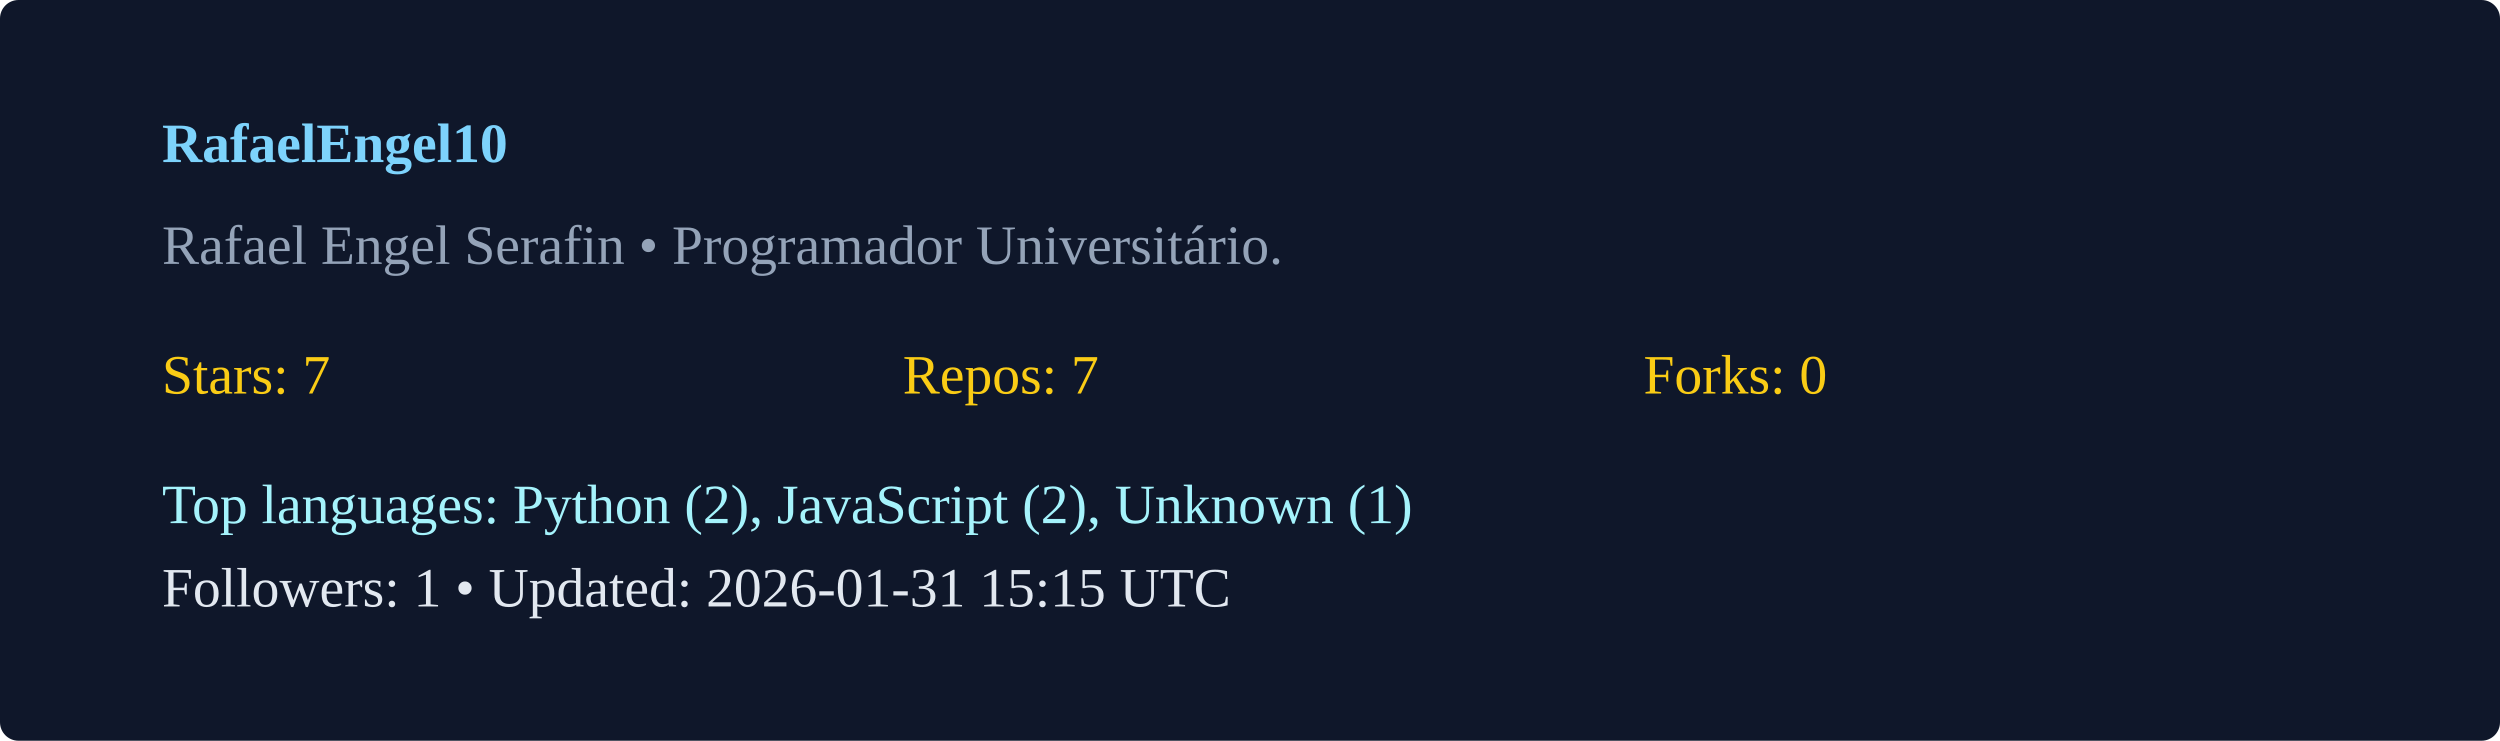
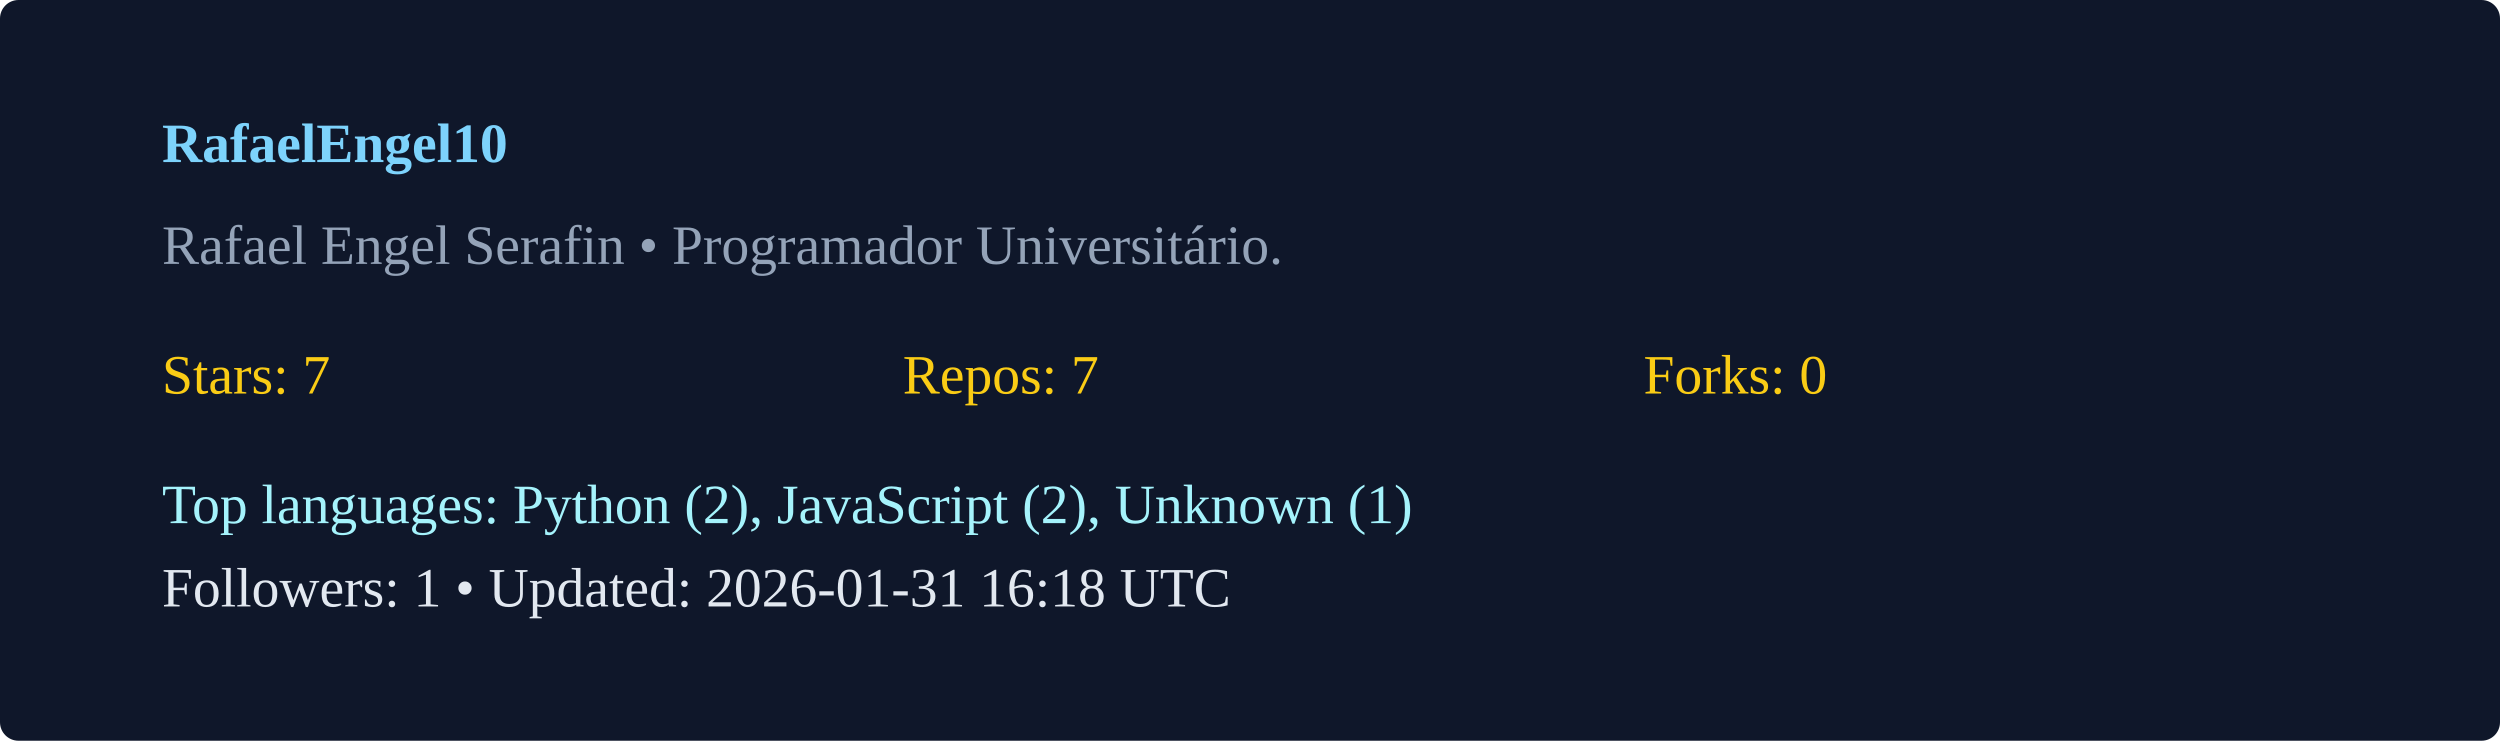
<svg xmlns="http://www.w3.org/2000/svg" width="540" height="160" viewBox="0 0 540 160">
  <rect width="100%" height="100%" rx="4" fill="#0f172a" />
  <g transform="translate(35,35)">
    <text x="0" y="0" fill="#7dd3fc" font-weight="600">RafaelEngel10</text>
    <text x="0" y="22" fill="#94a3b8">Rafael Engel Serafin  • Programador Universitário. </text>
    <g transform="translate(0,50)">
      <text x="0" y="0" fill="#facc15">Stars: 7</text>
      <text x="160" y="0" fill="#facc15">Repos: 7</text>
      <text x="320" y="0" fill="#facc15">Forks: 0</text>
      <text x="0" y="28" fill="#a5f3fc">Top languages: Python (2), JavaScript (2), Unknown (1)</text>
-       <text x="0" y="46" fill="#e2e8f0">Followers: 1 • Updated: 2026-01-31 15:15 UTC</text>
+       <text x="0" y="46" fill="#e2e8f0">Followers: 1 • Updated: 2026-01-31 16:18 UTC</text>
    </g>
  </g>
</svg>
